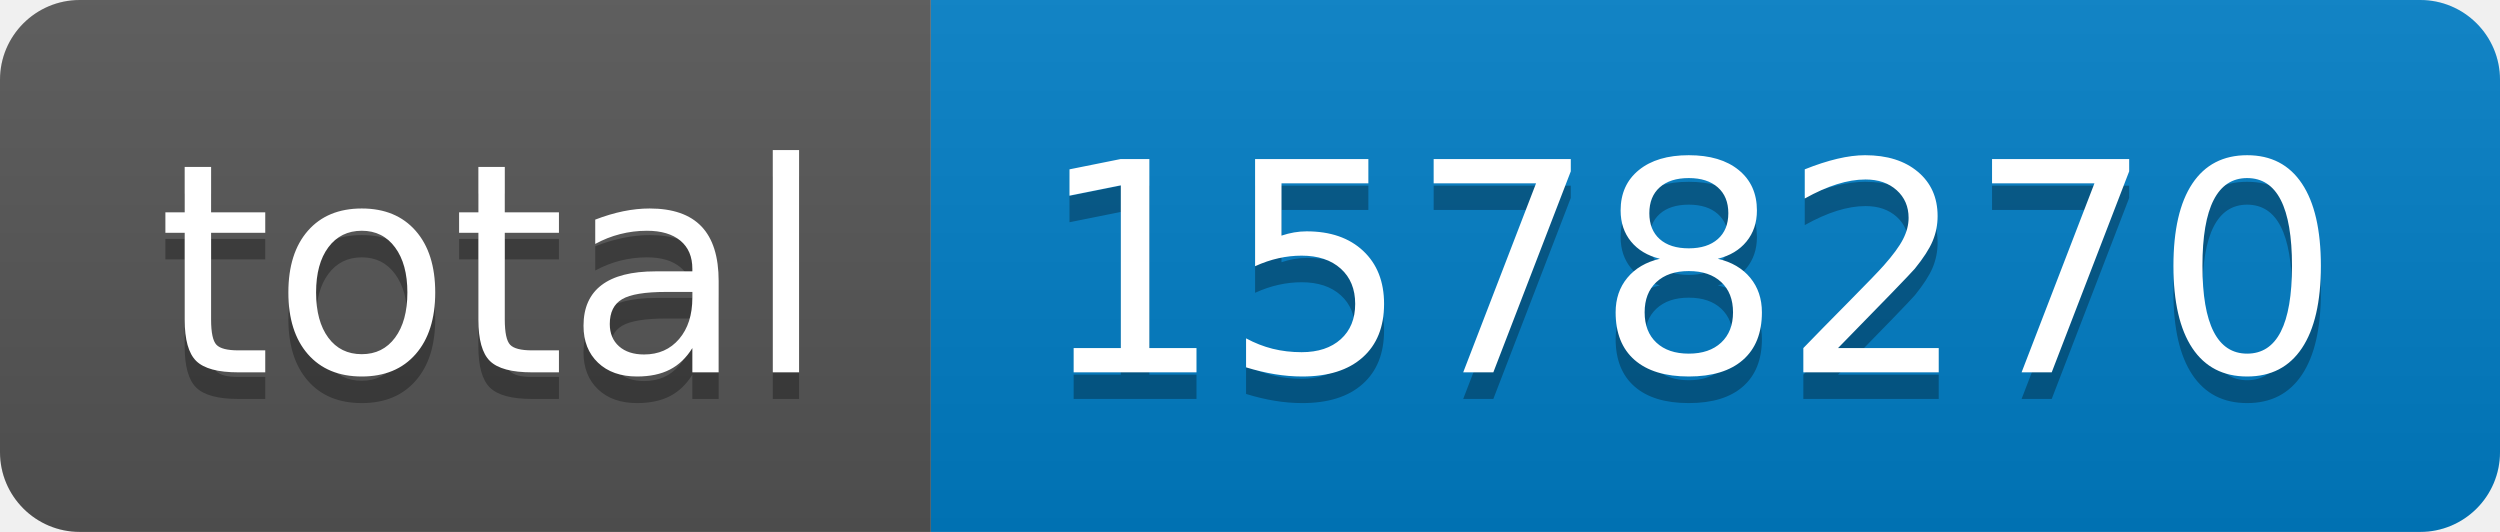
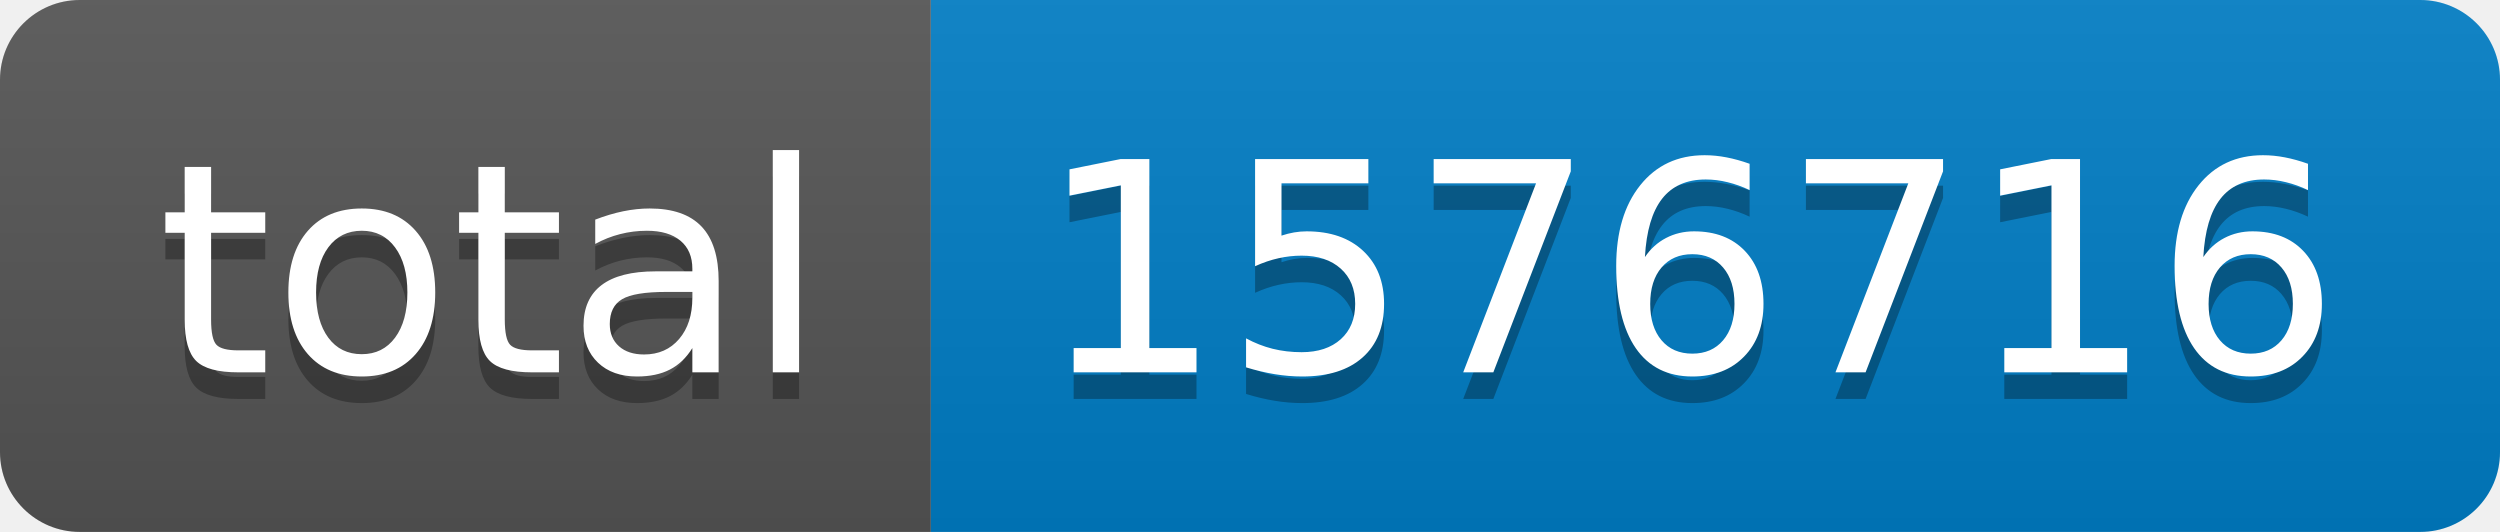
- <svg xmlns="http://www.w3.org/2000/svg" width="94" height="20" role="img" aria-label="total: 1578270">
+ <svg xmlns="http://www.w3.org/2000/svg" width="94" height="20" role="img" aria-label="total: 1576716">
  <linearGradient id="s" x2="0" y2="100%">
    <stop offset="0" stop-color="#bbb" stop-opacity=".1" />
    <stop offset="1" stop-opacity=".1" />
  </linearGradient>
  <clipPath id="r">
    <rect width="94" height="20" rx="3" fill="#fff" />
  </clipPath>
  <g clip-path="url(#r)">
    <rect width="35" height="20" fill="#555" />
    <rect x="35" width="59" height="20" fill="#007ec6" />
    <rect width="94" height="20" fill="url(#s)" />
  </g>
  <g fill="#fff" text-anchor="middle" font-family="Verdana,Geneva,DejaVu Sans,sans-serif" text-rendering="geometricPrecision" font-size="110">
    <text aria-hidden="true" x="185" y="150" fill="#010101" fill-opacity=".3" transform="scale(.1)" textLength="250">total</text>
    <text x="185" y="140" transform="scale(.1)" fill="#fff" textLength="250">total</text>
-     <text aria-hidden="true" x="635" y="150" fill="#010101" fill-opacity=".3" transform="scale(.1)" textLength="490">1578270</text>
-     <text x="635" y="140" transform="scale(.1)" fill="#fff" textLength="490">1578270</text>
+     <text aria-hidden="true" x="635" y="150" fill="#010101" fill-opacity=".3" transform="scale(.1)" textLength="490">1576716</text>
+     <text x="635" y="140" transform="scale(.1)" fill="#fff" textLength="490">1576716</text>
  </g>
</svg>
